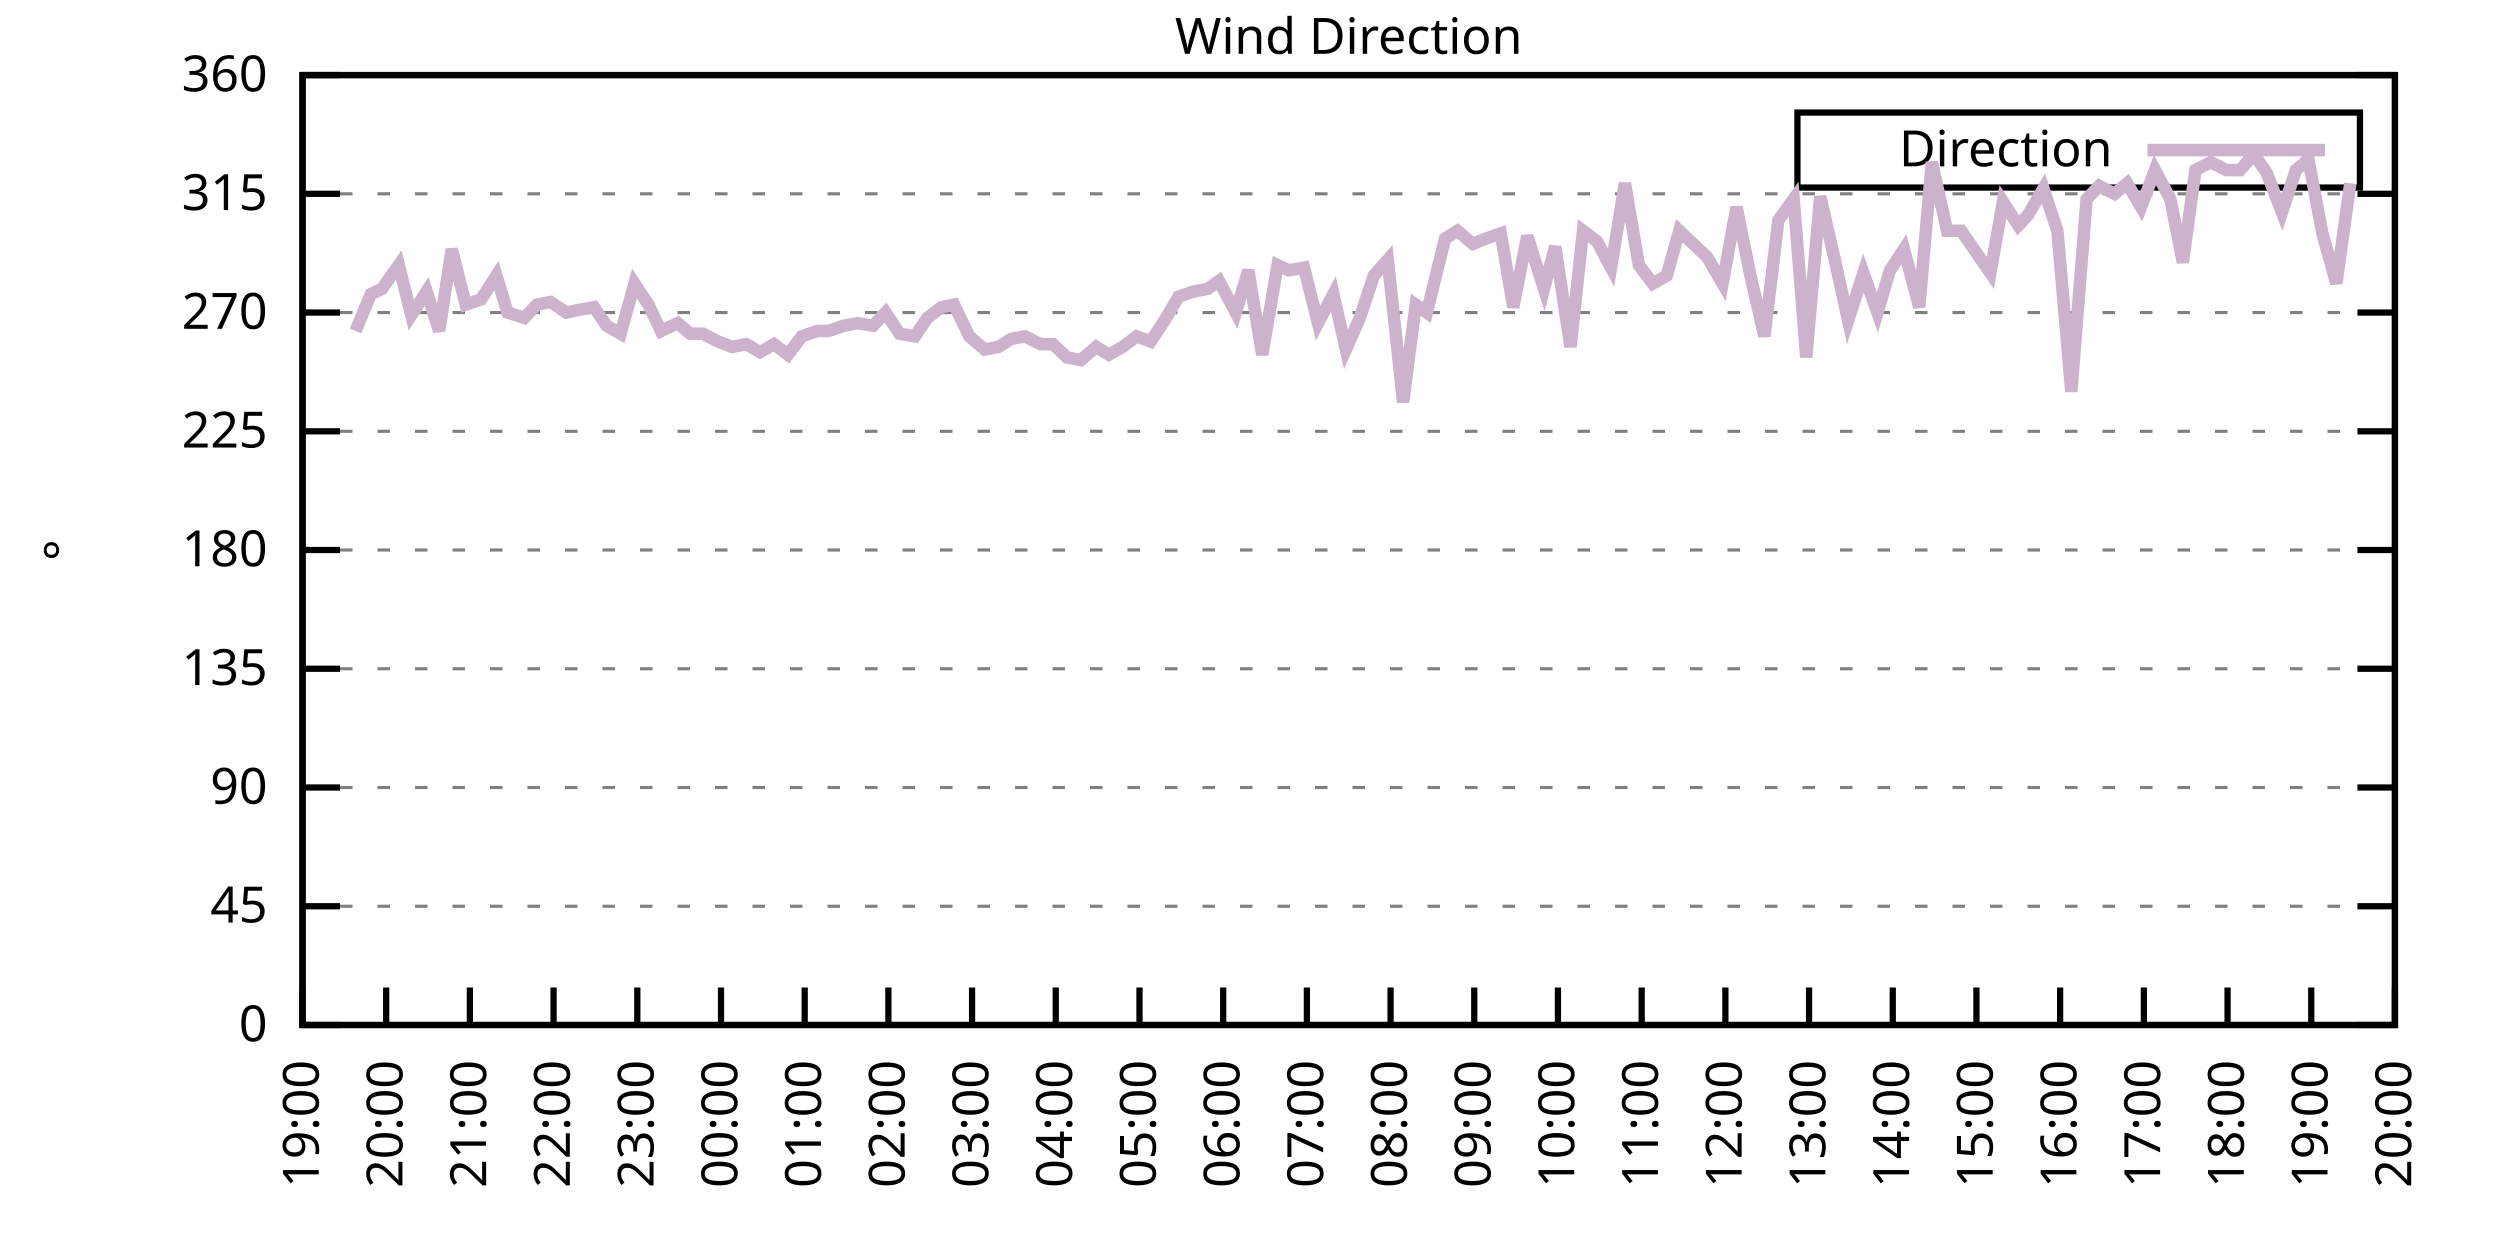
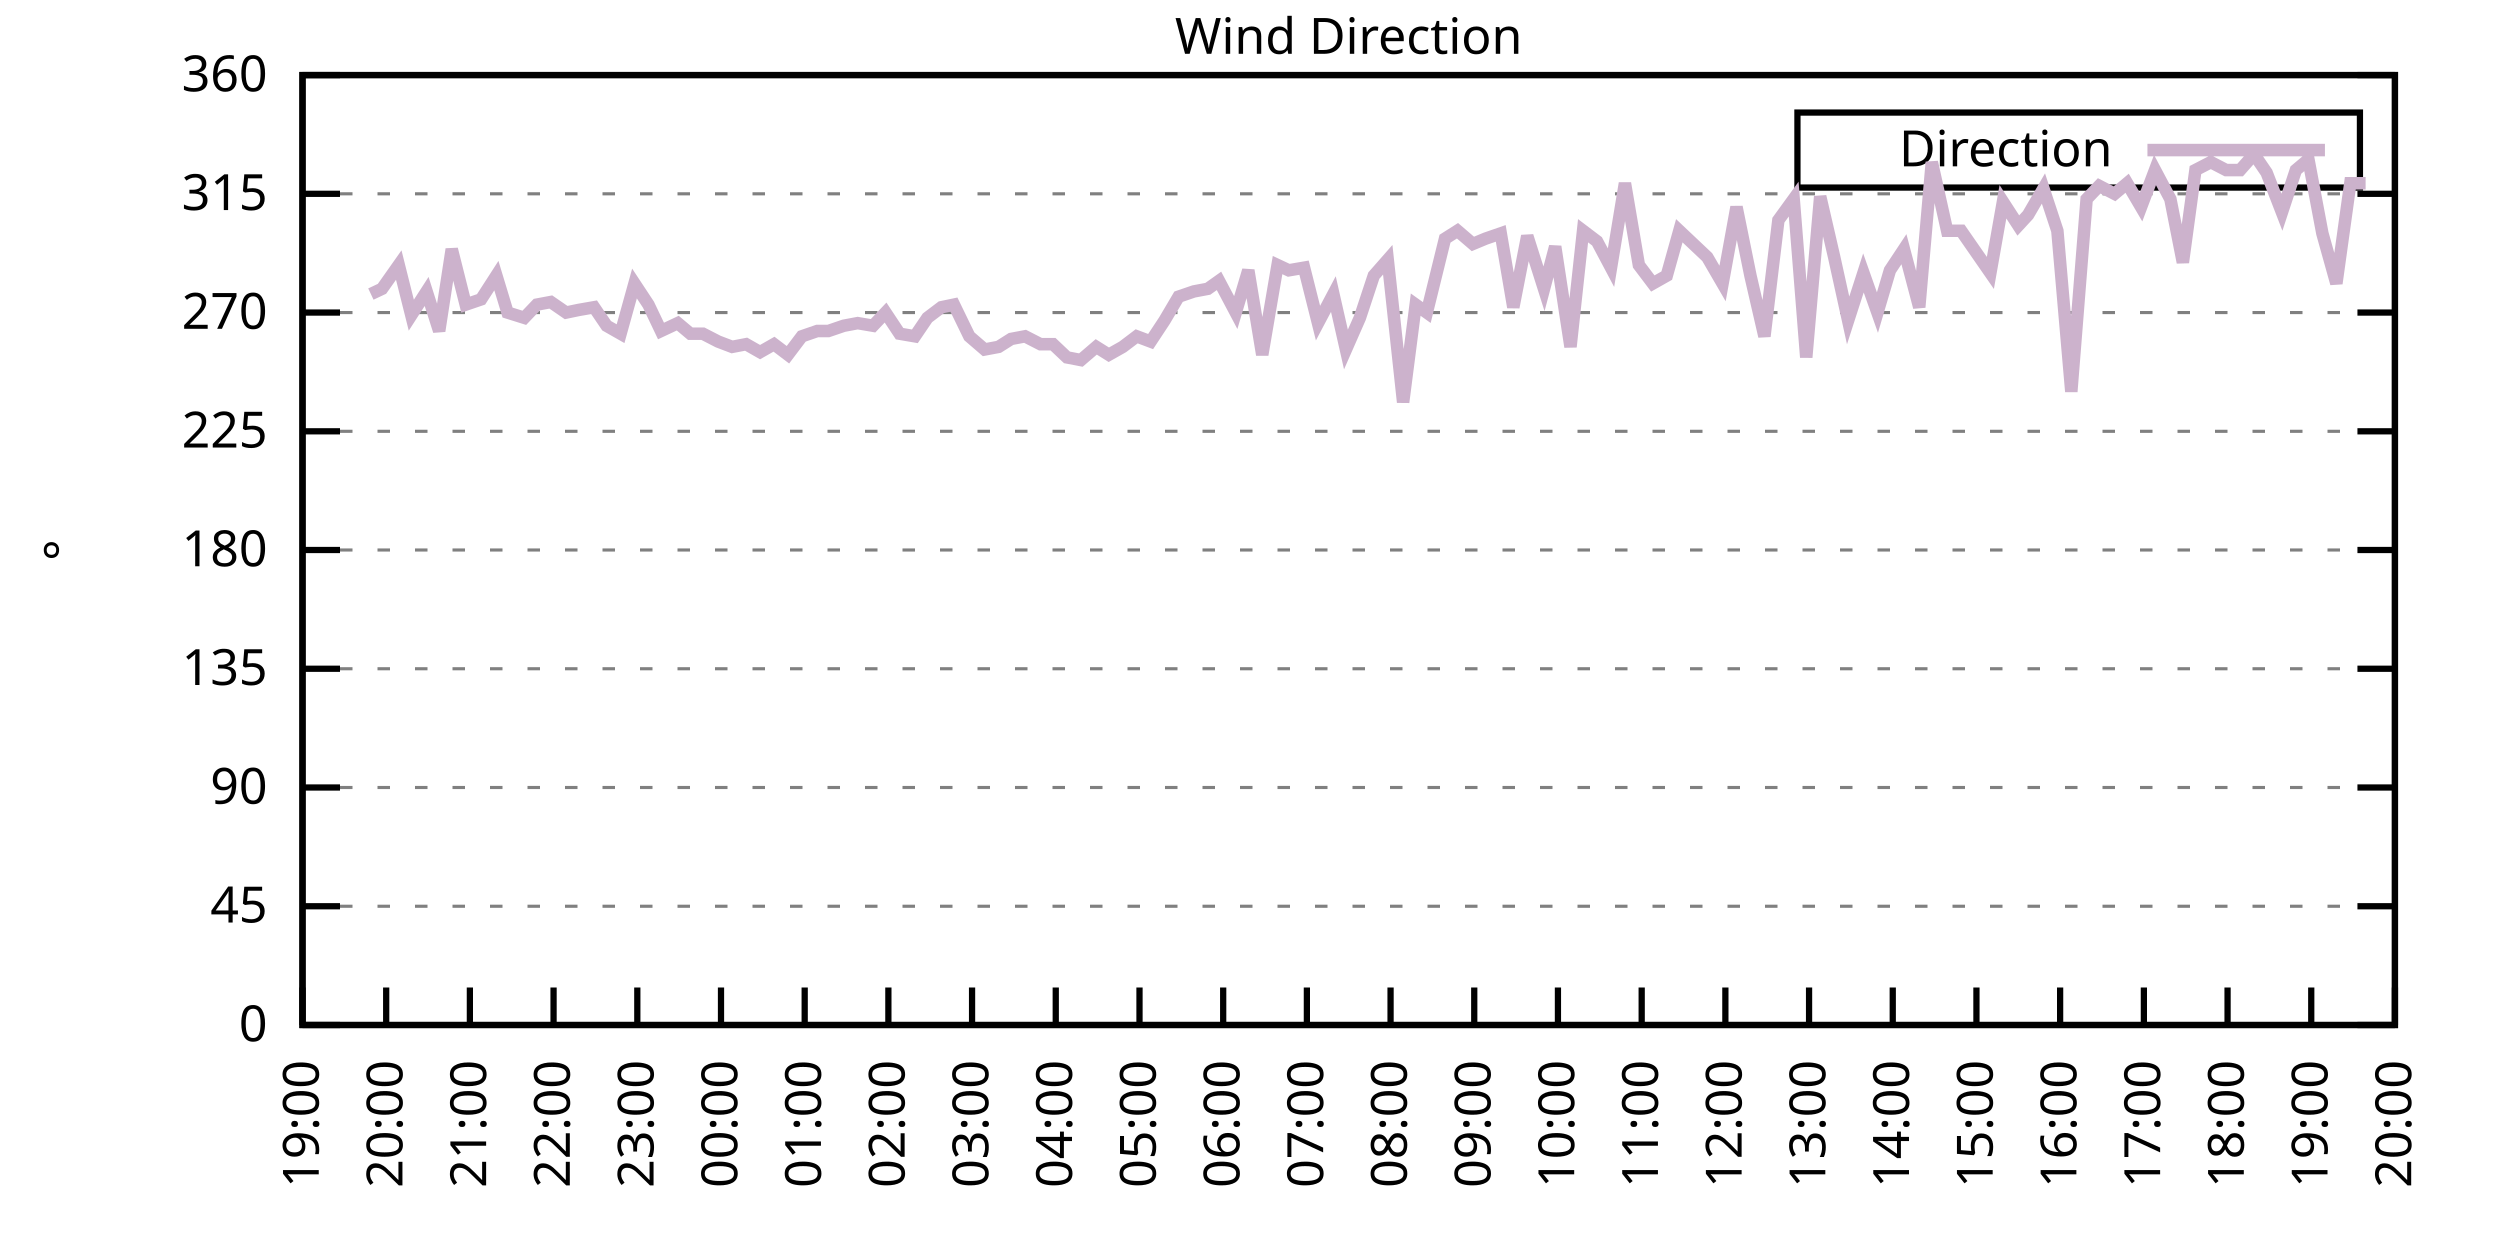
<svg xmlns="http://www.w3.org/2000/svg" xmlns:xlink="http://www.w3.org/1999/xlink" width="400" height="200" viewBox="0 0 400 200">
  <g id="gnuplot_canvas">
    <rect x="0" y="0" width="400" height="200" fill="none" />
    <defs>
      <circle id="gpDot" r="0.5" stroke-width="0.5" stroke="currentColor" />
      <path id="gpPt0" stroke-width="0.333" stroke="currentColor" d="M-1,0 h2 M0,-1 v2" />
      <path id="gpPt1" stroke-width="0.333" stroke="currentColor" d="M-1,-1 L1,1 M1,-1 L-1,1" />
      <path id="gpPt2" stroke-width="0.333" stroke="currentColor" d="M-1,0 L1,0 M0,-1 L0,1 M-1,-1 L1,1 M-1,1 L1,-1" />
      <rect id="gpPt3" stroke-width="0.333" stroke="currentColor" x="-1" y="-1" width="2" height="2" />
      <rect id="gpPt4" stroke-width="0.333" stroke="currentColor" fill="currentColor" x="-1" y="-1" width="2" height="2" />
      <circle id="gpPt5" stroke-width="0.333" stroke="currentColor" cx="0" cy="0" r="1" />
      <use xlink:href="#gpPt5" id="gpPt6" fill="currentColor" stroke="none" />
      <path id="gpPt7" stroke-width="0.333" stroke="currentColor" d="M0,-1.33 L-1.33,0.67 L1.33,0.67 z" />
      <use xlink:href="#gpPt7" id="gpPt8" fill="currentColor" stroke="none" />
      <use xlink:href="#gpPt7" id="gpPt9" stroke="currentColor" transform="rotate(180)" />
      <use xlink:href="#gpPt9" id="gpPt10" fill="currentColor" stroke="none" />
      <use xlink:href="#gpPt3" id="gpPt11" stroke="currentColor" transform="rotate(45)" />
      <use xlink:href="#gpPt11" id="gpPt12" fill="currentColor" stroke="none" />
      <path id="gpPt13" stroke-width="0.333" stroke="currentColor" d="M0,1.330 L1.265,0.411 L0.782,-1.067 L-0.782,-1.076 L-1.265,0.411 z" />
      <use xlink:href="#gpPt13" id="gpPt14" fill="currentColor" stroke="none" />
      <filter id="textbox" filterUnits="objectBoundingBox" x="0" y="0" height="1" width="1">
        <feFlood flood-color="white" flood-opacity="1" result="bgnd" />
        <feComposite in="SourceGraphic" in2="bgnd" operator="atop" />
      </filter>
      <filter id="greybox" filterUnits="objectBoundingBox" x="0" y="0" height="1" width="1">
        <feFlood flood-color="lightgrey" flood-opacity="1" result="grey" />
        <feComposite in="SourceGraphic" in2="grey" operator="atop" />
      </filter>
    </defs>
    <g fill="none" color="white" stroke="currentColor" stroke-width="1.00" stroke-linecap="butt" stroke-linejoin="miter">
</g>
    <g fill="none" color="black" stroke="currentColor" stroke-width="1.00" stroke-linecap="butt" stroke-linejoin="miter">
      <g stroke="none" shape-rendering="crispEdges">
        <polygon fill="rgb(255, 255, 255)" points="48.40,164.00 383.18,164.00 383.18,12.02 48.40,12.02 " />
      </g>
    </g>
    <g fill="none" color="black" stroke="currentColor" stroke-width="1.00" stroke-linecap="butt" stroke-linejoin="miter">
</g>
    <g fill="none" color="black" stroke="black" stroke-width="0.50" stroke-linecap="butt" stroke-linejoin="miter">
</g>
    <g fill="none" color="gray" stroke="currentColor" stroke-width="0.50" stroke-linecap="butt" stroke-linejoin="miter">
      <path stroke="gray" stroke-dasharray="2,4" class="gridline" d="M48.40,164.00 L383.19,164.00  " />
    </g>
    <g fill="none" color="gray" stroke="gray" stroke-width="1.00" stroke-linecap="butt" stroke-linejoin="miter">
</g>
    <g fill="none" color="black" stroke="currentColor" stroke-width="1.00" stroke-linecap="butt" stroke-linejoin="miter">
      <path stroke="black" d="M48.40,164.00 L54.40,164.00 M383.19,164.00 L377.19,164.00  " />
      <g transform="translate(42.80,166.60)" stroke="none" fill="black" font-family="Sans" font-size="8.00" text-anchor="end">
        <text>
          <tspan font-family="Sans"> 0</tspan>
        </text>
      </g>
    </g>
    <g fill="none" color="black" stroke="currentColor" stroke-width="1.00" stroke-linecap="butt" stroke-linejoin="miter">
</g>
    <g fill="none" color="black" stroke="black" stroke-width="0.50" stroke-linecap="butt" stroke-linejoin="miter">
</g>
    <g fill="none" color="gray" stroke="currentColor" stroke-width="0.50" stroke-linecap="butt" stroke-linejoin="miter">
      <path stroke="gray" stroke-dasharray="2,4" class="gridline" d="M48.40,145.00 L383.19,145.00  " />
    </g>
    <g fill="none" color="gray" stroke="gray" stroke-width="1.00" stroke-linecap="butt" stroke-linejoin="miter">
</g>
    <g fill="none" color="black" stroke="currentColor" stroke-width="1.00" stroke-linecap="butt" stroke-linejoin="miter">
      <path stroke="black" d="M48.40,145.00 L54.40,145.00 M383.19,145.00 L377.19,145.00  " />
      <g transform="translate(42.80,147.60)" stroke="none" fill="black" font-family="Sans" font-size="8.00" text-anchor="end">
        <text>
          <tspan font-family="Sans"> 45</tspan>
        </text>
      </g>
    </g>
    <g fill="none" color="black" stroke="currentColor" stroke-width="1.00" stroke-linecap="butt" stroke-linejoin="miter">
</g>
    <g fill="none" color="black" stroke="black" stroke-width="0.50" stroke-linecap="butt" stroke-linejoin="miter">
</g>
    <g fill="none" color="gray" stroke="currentColor" stroke-width="0.50" stroke-linecap="butt" stroke-linejoin="miter">
      <path stroke="gray" stroke-dasharray="2,4" class="gridline" d="M48.40,126.00 L383.19,126.00  " />
    </g>
    <g fill="none" color="gray" stroke="gray" stroke-width="1.00" stroke-linecap="butt" stroke-linejoin="miter">
</g>
    <g fill="none" color="black" stroke="currentColor" stroke-width="1.00" stroke-linecap="butt" stroke-linejoin="miter">
      <path stroke="black" d="M48.40,126.00 L54.40,126.00 M383.19,126.00 L377.19,126.00  " />
      <g transform="translate(42.80,128.60)" stroke="none" fill="black" font-family="Sans" font-size="8.00" text-anchor="end">
        <text>
          <tspan font-family="Sans"> 90</tspan>
        </text>
      </g>
    </g>
    <g fill="none" color="black" stroke="currentColor" stroke-width="1.00" stroke-linecap="butt" stroke-linejoin="miter">
</g>
    <g fill="none" color="black" stroke="black" stroke-width="0.50" stroke-linecap="butt" stroke-linejoin="miter">
</g>
    <g fill="none" color="gray" stroke="currentColor" stroke-width="0.50" stroke-linecap="butt" stroke-linejoin="miter">
      <path stroke="gray" stroke-dasharray="2,4" class="gridline" d="M48.40,107.00 L383.19,107.00  " />
    </g>
    <g fill="none" color="gray" stroke="gray" stroke-width="1.00" stroke-linecap="butt" stroke-linejoin="miter">
</g>
    <g fill="none" color="black" stroke="currentColor" stroke-width="1.00" stroke-linecap="butt" stroke-linejoin="miter">
      <path stroke="black" d="M48.40,107.00 L54.40,107.00 M383.19,107.00 L377.19,107.00  " />
      <g transform="translate(42.80,109.60)" stroke="none" fill="black" font-family="Sans" font-size="8.00" text-anchor="end">
        <text>
          <tspan font-family="Sans"> 135</tspan>
        </text>
      </g>
    </g>
    <g fill="none" color="black" stroke="currentColor" stroke-width="1.00" stroke-linecap="butt" stroke-linejoin="miter">
</g>
    <g fill="none" color="black" stroke="black" stroke-width="0.50" stroke-linecap="butt" stroke-linejoin="miter">
</g>
    <g fill="none" color="gray" stroke="currentColor" stroke-width="0.50" stroke-linecap="butt" stroke-linejoin="miter">
      <path stroke="gray" stroke-dasharray="2,4" class="gridline" d="M48.40,88.00 L383.19,88.00  " />
    </g>
    <g fill="none" color="gray" stroke="gray" stroke-width="1.00" stroke-linecap="butt" stroke-linejoin="miter">
</g>
    <g fill="none" color="black" stroke="currentColor" stroke-width="1.00" stroke-linecap="butt" stroke-linejoin="miter">
      <path stroke="black" d="M48.40,88.00 L54.40,88.00 M383.19,88.00 L377.19,88.00  " />
      <g transform="translate(42.80,90.60)" stroke="none" fill="black" font-family="Sans" font-size="8.00" text-anchor="end">
        <text>
          <tspan font-family="Sans"> 180</tspan>
        </text>
      </g>
    </g>
    <g fill="none" color="black" stroke="currentColor" stroke-width="1.00" stroke-linecap="butt" stroke-linejoin="miter">
</g>
    <g fill="none" color="black" stroke="black" stroke-width="0.50" stroke-linecap="butt" stroke-linejoin="miter">
</g>
    <g fill="none" color="gray" stroke="currentColor" stroke-width="0.50" stroke-linecap="butt" stroke-linejoin="miter">
      <path stroke="gray" stroke-dasharray="2,4" class="gridline" d="M48.40,69.01 L383.19,69.01  " />
    </g>
    <g fill="none" color="gray" stroke="gray" stroke-width="1.00" stroke-linecap="butt" stroke-linejoin="miter">
</g>
    <g fill="none" color="black" stroke="currentColor" stroke-width="1.00" stroke-linecap="butt" stroke-linejoin="miter">
      <path stroke="black" d="M48.40,69.01 L54.40,69.01 M383.19,69.01 L377.19,69.01  " />
      <g transform="translate(42.80,71.61)" stroke="none" fill="black" font-family="Sans" font-size="8.00" text-anchor="end">
        <text>
          <tspan font-family="Sans"> 225</tspan>
        </text>
      </g>
    </g>
    <g fill="none" color="black" stroke="currentColor" stroke-width="1.00" stroke-linecap="butt" stroke-linejoin="miter">
</g>
    <g fill="none" color="black" stroke="black" stroke-width="0.50" stroke-linecap="butt" stroke-linejoin="miter">
</g>
    <g fill="none" color="gray" stroke="currentColor" stroke-width="0.50" stroke-linecap="butt" stroke-linejoin="miter">
      <path stroke="gray" stroke-dasharray="2,4" class="gridline" d="M48.40,50.01 L383.19,50.01  " />
    </g>
    <g fill="none" color="gray" stroke="gray" stroke-width="1.00" stroke-linecap="butt" stroke-linejoin="miter">
</g>
    <g fill="none" color="black" stroke="currentColor" stroke-width="1.00" stroke-linecap="butt" stroke-linejoin="miter">
      <path stroke="black" d="M48.40,50.01 L54.40,50.01 M383.19,50.01 L377.19,50.01  " />
      <g transform="translate(42.80,52.61)" stroke="none" fill="black" font-family="Sans" font-size="8.00" text-anchor="end">
        <text>
          <tspan font-family="Sans"> 270</tspan>
        </text>
      </g>
    </g>
    <g fill="none" color="black" stroke="currentColor" stroke-width="1.00" stroke-linecap="butt" stroke-linejoin="miter">
</g>
    <g fill="none" color="black" stroke="black" stroke-width="0.50" stroke-linecap="butt" stroke-linejoin="miter">
</g>
    <g fill="none" color="gray" stroke="currentColor" stroke-width="0.50" stroke-linecap="butt" stroke-linejoin="miter">
      <path stroke="gray" stroke-dasharray="2,4" class="gridline" d="M48.40,31.01 L383.19,31.01  " />
    </g>
    <g fill="none" color="gray" stroke="gray" stroke-width="1.00" stroke-linecap="butt" stroke-linejoin="miter">
</g>
    <g fill="none" color="black" stroke="currentColor" stroke-width="1.00" stroke-linecap="butt" stroke-linejoin="miter">
      <path stroke="black" d="M48.40,31.01 L54.40,31.01 M383.19,31.01 L377.19,31.01  " />
      <g transform="translate(42.80,33.61)" stroke="none" fill="black" font-family="Sans" font-size="8.00" text-anchor="end">
        <text>
          <tspan font-family="Sans"> 315</tspan>
        </text>
      </g>
    </g>
    <g fill="none" color="black" stroke="currentColor" stroke-width="1.00" stroke-linecap="butt" stroke-linejoin="miter">
</g>
    <g fill="none" color="black" stroke="black" stroke-width="0.50" stroke-linecap="butt" stroke-linejoin="miter">
</g>
    <g fill="none" color="gray" stroke="currentColor" stroke-width="0.50" stroke-linecap="butt" stroke-linejoin="miter">
      <path stroke="gray" stroke-dasharray="2,4" class="gridline" d="M48.40,12.01 L383.19,12.01  " />
    </g>
    <g fill="none" color="gray" stroke="gray" stroke-width="1.00" stroke-linecap="butt" stroke-linejoin="miter">
</g>
    <g fill="none" color="black" stroke="currentColor" stroke-width="1.00" stroke-linecap="butt" stroke-linejoin="miter">
      <path stroke="black" d="M48.40,12.01 L54.40,12.01 M383.19,12.01 L377.19,12.01  " />
      <g transform="translate(42.80,14.61)" stroke="none" fill="black" font-family="Sans" font-size="8.00" text-anchor="end">
        <text>
          <tspan font-family="Sans"> 360</tspan>
        </text>
      </g>
    </g>
    <g fill="none" color="black" stroke="currentColor" stroke-width="1.00" stroke-linecap="butt" stroke-linejoin="miter">
      <path stroke="black" d="M48.40,164.00 L48.40,158.00  " />
      <g transform="translate(51.00,169.60) rotate(270.00)" stroke="none" fill="black" font-family="Sans" font-size="8.00" text-anchor="end">
        <text>
          <tspan font-family="Sans">19:00</tspan>
        </text>
      </g>
    </g>
    <g fill="none" color="black" stroke="currentColor" stroke-width="1.00" stroke-linecap="butt" stroke-linejoin="miter">
      <path stroke="black" d="M61.79,164.00 L61.79,158.00  " />
      <g transform="translate(64.39,169.60) rotate(270.00)" stroke="none" fill="black" font-family="Sans" font-size="8.00" text-anchor="end">
        <text>
          <tspan font-family="Sans">20:00</tspan>
        </text>
      </g>
    </g>
    <g fill="none" color="black" stroke="currentColor" stroke-width="1.00" stroke-linecap="butt" stroke-linejoin="miter">
      <path stroke="black" d="M75.18,164.00 L75.18,158.00  " />
      <g transform="translate(77.78,169.60) rotate(270.00)" stroke="none" fill="black" font-family="Sans" font-size="8.00" text-anchor="end">
        <text>
          <tspan font-family="Sans">21:00</tspan>
        </text>
      </g>
    </g>
    <g fill="none" color="black" stroke="currentColor" stroke-width="1.00" stroke-linecap="butt" stroke-linejoin="miter">
      <path stroke="black" d="M88.57,164.00 L88.57,158.00  " />
      <g transform="translate(91.17,169.60) rotate(270.00)" stroke="none" fill="black" font-family="Sans" font-size="8.00" text-anchor="end">
        <text>
          <tspan font-family="Sans">22:00</tspan>
        </text>
      </g>
    </g>
    <g fill="none" color="black" stroke="currentColor" stroke-width="1.00" stroke-linecap="butt" stroke-linejoin="miter">
      <path stroke="black" d="M101.97,164.00 L101.97,158.00  " />
      <g transform="translate(104.57,169.60) rotate(270.00)" stroke="none" fill="black" font-family="Sans" font-size="8.00" text-anchor="end">
        <text>
          <tspan font-family="Sans">23:00</tspan>
        </text>
      </g>
    </g>
    <g fill="none" color="black" stroke="currentColor" stroke-width="1.00" stroke-linecap="butt" stroke-linejoin="miter">
      <path stroke="black" d="M115.36,164.00 L115.36,158.00  " />
      <g transform="translate(117.96,169.60) rotate(270.00)" stroke="none" fill="black" font-family="Sans" font-size="8.00" text-anchor="end">
        <text>
          <tspan font-family="Sans">00:00</tspan>
        </text>
      </g>
    </g>
    <g fill="none" color="black" stroke="currentColor" stroke-width="1.00" stroke-linecap="butt" stroke-linejoin="miter">
      <path stroke="black" d="M128.75,164.00 L128.75,158.00  " />
      <g transform="translate(131.35,169.60) rotate(270.00)" stroke="none" fill="black" font-family="Sans" font-size="8.00" text-anchor="end">
        <text>
          <tspan font-family="Sans">01:00</tspan>
        </text>
      </g>
    </g>
    <g fill="none" color="black" stroke="currentColor" stroke-width="1.00" stroke-linecap="butt" stroke-linejoin="miter">
      <path stroke="black" d="M142.14,164.00 L142.14,158.00  " />
      <g transform="translate(144.74,169.60) rotate(270.00)" stroke="none" fill="black" font-family="Sans" font-size="8.00" text-anchor="end">
        <text>
          <tspan font-family="Sans">02:00</tspan>
        </text>
      </g>
    </g>
    <g fill="none" color="black" stroke="currentColor" stroke-width="1.00" stroke-linecap="butt" stroke-linejoin="miter">
      <path stroke="black" d="M155.53,164.00 L155.53,158.00  " />
      <g transform="translate(158.13,169.60) rotate(270.00)" stroke="none" fill="black" font-family="Sans" font-size="8.00" text-anchor="end">
        <text>
          <tspan font-family="Sans">03:00</tspan>
        </text>
      </g>
    </g>
    <g fill="none" color="black" stroke="currentColor" stroke-width="1.00" stroke-linecap="butt" stroke-linejoin="miter">
      <path stroke="black" d="M168.92,164.00 L168.92,158.00  " />
      <g transform="translate(171.52,169.60) rotate(270.00)" stroke="none" fill="black" font-family="Sans" font-size="8.00" text-anchor="end">
        <text>
          <tspan font-family="Sans">04:00</tspan>
        </text>
      </g>
    </g>
    <g fill="none" color="black" stroke="currentColor" stroke-width="1.00" stroke-linecap="butt" stroke-linejoin="miter">
      <path stroke="black" d="M182.32,164.00 L182.32,158.00  " />
      <g transform="translate(184.92,169.60) rotate(270.00)" stroke="none" fill="black" font-family="Sans" font-size="8.00" text-anchor="end">
        <text>
          <tspan font-family="Sans">05:00</tspan>
        </text>
      </g>
    </g>
    <g fill="none" color="black" stroke="currentColor" stroke-width="1.00" stroke-linecap="butt" stroke-linejoin="miter">
      <path stroke="black" d="M195.71,164.00 L195.71,158.00  " />
      <g transform="translate(198.31,169.60) rotate(270.00)" stroke="none" fill="black" font-family="Sans" font-size="8.00" text-anchor="end">
        <text>
          <tspan font-family="Sans">06:00</tspan>
        </text>
      </g>
    </g>
    <g fill="none" color="black" stroke="currentColor" stroke-width="1.00" stroke-linecap="butt" stroke-linejoin="miter">
      <path stroke="black" d="M209.10,164.00 L209.10,158.00  " />
      <g transform="translate(211.70,169.60) rotate(270.00)" stroke="none" fill="black" font-family="Sans" font-size="8.00" text-anchor="end">
        <text>
          <tspan font-family="Sans">07:00</tspan>
        </text>
      </g>
    </g>
    <g fill="none" color="black" stroke="currentColor" stroke-width="1.00" stroke-linecap="butt" stroke-linejoin="miter">
      <path stroke="black" d="M222.49,164.00 L222.49,158.00  " />
      <g transform="translate(225.09,169.60) rotate(270.00)" stroke="none" fill="black" font-family="Sans" font-size="8.00" text-anchor="end">
        <text>
          <tspan font-family="Sans">08:00</tspan>
        </text>
      </g>
    </g>
    <g fill="none" color="black" stroke="currentColor" stroke-width="1.00" stroke-linecap="butt" stroke-linejoin="miter">
      <path stroke="black" d="M235.88,164.00 L235.88,158.00  " />
      <g transform="translate(238.48,169.60) rotate(270.00)" stroke="none" fill="black" font-family="Sans" font-size="8.00" text-anchor="end">
        <text>
          <tspan font-family="Sans">09:00</tspan>
        </text>
      </g>
    </g>
    <g fill="none" color="black" stroke="currentColor" stroke-width="1.00" stroke-linecap="butt" stroke-linejoin="miter">
      <path stroke="black" d="M249.27,164.00 L249.27,158.00  " />
      <g transform="translate(251.87,169.60) rotate(270.00)" stroke="none" fill="black" font-family="Sans" font-size="8.00" text-anchor="end">
        <text>
          <tspan font-family="Sans">10:00</tspan>
        </text>
      </g>
    </g>
    <g fill="none" color="black" stroke="currentColor" stroke-width="1.00" stroke-linecap="butt" stroke-linejoin="miter">
      <path stroke="black" d="M262.67,164.00 L262.67,158.00  " />
      <g transform="translate(265.27,169.60) rotate(270.00)" stroke="none" fill="black" font-family="Sans" font-size="8.00" text-anchor="end">
        <text>
          <tspan font-family="Sans">11:00</tspan>
        </text>
      </g>
    </g>
    <g fill="none" color="black" stroke="currentColor" stroke-width="1.00" stroke-linecap="butt" stroke-linejoin="miter">
      <path stroke="black" d="M276.06,164.00 L276.06,158.00  " />
      <g transform="translate(278.66,169.60) rotate(270.00)" stroke="none" fill="black" font-family="Sans" font-size="8.00" text-anchor="end">
        <text>
          <tspan font-family="Sans">12:00</tspan>
        </text>
      </g>
    </g>
    <g fill="none" color="black" stroke="currentColor" stroke-width="1.00" stroke-linecap="butt" stroke-linejoin="miter">
      <path stroke="black" d="M289.45,164.00 L289.45,158.00  " />
      <g transform="translate(292.05,169.60) rotate(270.00)" stroke="none" fill="black" font-family="Sans" font-size="8.00" text-anchor="end">
        <text>
          <tspan font-family="Sans">13:00</tspan>
        </text>
      </g>
    </g>
    <g fill="none" color="black" stroke="currentColor" stroke-width="1.00" stroke-linecap="butt" stroke-linejoin="miter">
      <path stroke="black" d="M302.84,164.00 L302.84,158.00  " />
      <g transform="translate(305.44,169.60) rotate(270.00)" stroke="none" fill="black" font-family="Sans" font-size="8.00" text-anchor="end">
        <text>
          <tspan font-family="Sans">14:00</tspan>
        </text>
      </g>
    </g>
    <g fill="none" color="black" stroke="currentColor" stroke-width="1.00" stroke-linecap="butt" stroke-linejoin="miter">
      <path stroke="black" d="M316.23,164.00 L316.23,158.00  " />
      <g transform="translate(318.83,169.60) rotate(270.00)" stroke="none" fill="black" font-family="Sans" font-size="8.00" text-anchor="end">
        <text>
          <tspan font-family="Sans">15:00</tspan>
        </text>
      </g>
    </g>
    <g fill="none" color="black" stroke="currentColor" stroke-width="1.00" stroke-linecap="butt" stroke-linejoin="miter">
      <path stroke="black" d="M329.62,164.00 L329.62,158.00  " />
      <g transform="translate(332.22,169.60) rotate(270.00)" stroke="none" fill="black" font-family="Sans" font-size="8.00" text-anchor="end">
        <text>
          <tspan font-family="Sans">16:00</tspan>
        </text>
      </g>
    </g>
    <g fill="none" color="black" stroke="currentColor" stroke-width="1.00" stroke-linecap="butt" stroke-linejoin="miter">
      <path stroke="black" d="M343.02,164.00 L343.02,158.00  " />
      <g transform="translate(345.62,169.60) rotate(270.00)" stroke="none" fill="black" font-family="Sans" font-size="8.00" text-anchor="end">
        <text>
          <tspan font-family="Sans">17:00</tspan>
        </text>
      </g>
    </g>
    <g fill="none" color="black" stroke="currentColor" stroke-width="1.00" stroke-linecap="butt" stroke-linejoin="miter">
      <path stroke="black" d="M356.41,164.00 L356.41,158.00  " />
      <g transform="translate(359.01,169.60) rotate(270.00)" stroke="none" fill="black" font-family="Sans" font-size="8.00" text-anchor="end">
        <text>
          <tspan font-family="Sans">18:00</tspan>
        </text>
      </g>
    </g>
    <g fill="none" color="black" stroke="currentColor" stroke-width="1.00" stroke-linecap="butt" stroke-linejoin="miter">
      <path stroke="black" d="M369.80,164.00 L369.80,158.00  " />
      <g transform="translate(372.40,169.60) rotate(270.00)" stroke="none" fill="black" font-family="Sans" font-size="8.00" text-anchor="end">
        <text>
          <tspan font-family="Sans">19:00</tspan>
        </text>
      </g>
    </g>
    <g fill="none" color="black" stroke="currentColor" stroke-width="1.00" stroke-linecap="butt" stroke-linejoin="miter">
      <path stroke="black" d="M383.19,164.00 L383.19,158.00  " />
      <g transform="translate(385.79,169.60) rotate(270.00)" stroke="none" fill="black" font-family="Sans" font-size="8.00" text-anchor="end">
        <text>
          <tspan font-family="Sans">20:00</tspan>
        </text>
      </g>
    </g>
    <g fill="none" color="black" stroke="currentColor" stroke-width="1.00" stroke-linecap="butt" stroke-linejoin="miter">
</g>
    <g fill="none" color="black" stroke="currentColor" stroke-width="1.00" stroke-linecap="butt" stroke-linejoin="miter">
      <path stroke="black" d="M48.40,12.01 L48.40,164.00 L383.19,164.00 L383.19,12.01 L48.40,12.01 Z  " />
    </g>
    <g fill="none" color="black" stroke="currentColor" stroke-width="1.00" stroke-linecap="butt" stroke-linejoin="miter">
</g>
    <g fill="none" color="black" stroke="currentColor" stroke-width="1.00" stroke-linecap="butt" stroke-linejoin="miter">
      <path stroke="black" d="M287.59,30.01 L287.59,18.01 L377.59,18.01 L377.59,30.01 L287.59,30.01 Z  " />
    </g>
    <g id="Wind_direction_plot_1">
      <g fill="none" color="white" stroke="black" stroke-width="2.00" stroke-linecap="butt" stroke-linejoin="miter">
</g>
      <g fill="none" color="black" stroke="currentColor" stroke-width="2.00" stroke-linecap="butt" stroke-linejoin="miter">
        <g transform="translate(337.99,26.61)" stroke="none" fill="black" font-family="Sans" font-size="8.00" text-anchor="end">
          <text>
            <tspan font-family="Sans">Direction</tspan>
          </text>
        </g>
      </g>
      <g fill="none" color="black" stroke="currentColor" stroke-width="2.00" stroke-linecap="butt" stroke-linejoin="miter">
-         <path stroke="rgb(204, 178, 204)" d="M343.59,24.01 L371.99,24.01 M56.88,52.96 L59.34,47.05 L61.12,46.21 L63.80,42.41 L65.81,50.43 L68.26,46.63   L70.27,52.96 L72.28,39.87 L74.51,48.74 L76.97,47.90 L79.42,44.10 L81.21,50.01 L83.89,50.85 L85.90,48.74   L88.13,48.32 L90.58,50.01 L92.59,49.59 L95.05,49.16 L97.06,52.12 L99.29,53.39 L101.52,45.36 L103.75,48.74   L105.76,52.96 L108.44,51.70 L110.45,53.39 L112.46,53.39 L114.91,54.65 L117.14,55.50 L119.38,55.07 L121.61,56.34   L123.84,55.07 L126.07,56.76 L128.30,53.81 L130.76,52.96 L132.54,52.96 L135.00,52.12 L137.23,51.70 L139.69,52.12   L141.69,50.01 L143.93,53.39 L146.38,53.81 L148.39,50.85 L150.62,49.16 L152.63,48.74 L155.09,53.81 L157.54,55.92   L159.77,55.50 L161.78,54.23 L164.01,53.81 L166.47,55.07 L168.48,55.07 L170.71,57.18 L172.94,57.61 L175.40,55.50   L177.41,56.76 L179.64,55.50 L181.87,53.81 L184.10,54.65 L186.33,51.27 L188.57,47.47 L191.02,46.63 L193.25,46.21   L195.04,44.94 L197.72,50.01 L199.73,43.25 L201.96,56.76 L204.41,42.41 L206.20,43.25 L208.65,42.83 L210.88,51.70   L213.34,47.05 L215.35,55.92 L217.58,50.85 L219.81,44.10 L222.04,41.56 L224.50,64.36 L226.51,48.74 L228.29,50.01   L231.20,38.19 L233.20,36.92 L235.66,39.03 L237.67,38.19 L240.12,37.34 L242.13,49.16 L244.36,37.76 L247.04,46.21   L248.83,39.45 L251.28,55.50 L253.29,36.92 L255.52,38.61 L257.76,42.83 L259.99,29.32 L262.22,42.41 L264.45,45.36   L266.68,44.10 L268.69,36.92 L273.16,41.14 L275.61,45.36 L277.84,33.12 L280.07,44.10 L282.31,53.81 L284.54,35.23   L286.99,31.85 L289.00,57.18 L291.23,31.43 L293.47,41.14 L295.70,51.27 L298.15,43.67 L300.39,50.01 L302.39,43.25   L304.63,39.87 L307.08,49.16 L309.09,25.94 L311.54,36.92 L313.78,36.92 L318.46,43.67 L320.47,32.28 L322.93,36.08   L324.49,34.39 L326.95,30.16 L329.18,36.92 L331.41,62.67 L333.86,31.85 L335.87,29.74 L338.33,31.01 L340.34,29.32   L342.57,33.12 L344.80,27.21 L347.26,31.85 L349.26,41.99 L351.27,27.21 L353.73,25.94 L356.18,27.21 L358.42,27.21   L360.65,24.68 L362.66,27.63 L365.11,33.96 L367.34,27.21 L369.35,25.52 L371.58,37.34 L373.82,45.36 L376.05,29.32    " />
+         <path stroke="rgb(204, 178, 204)" d="M343.59,24.01 L371.99,24.01 M59.34,47.05 L61.12,46.21 L63.80,42.41 L65.81,50.43 L68.26,46.63 L70.27,52.96   L72.28,39.87 L74.51,48.74 L76.97,47.90 L79.42,44.10 L81.21,50.01 L83.89,50.85 L85.90,48.74 L88.13,48.32   L90.58,50.01 L92.59,49.59 L95.05,49.16 L97.06,52.12 L99.29,53.39 L101.52,45.36 L103.75,48.74 L105.76,52.96   L108.44,51.70 L110.45,53.39 L112.46,53.39 L114.91,54.65 L117.14,55.50 L119.38,55.07 L121.61,56.34 L123.84,55.07   L126.07,56.76 L128.30,53.81 L130.76,52.96 L132.54,52.96 L135.00,52.12 L137.23,51.70 L139.69,52.12 L141.69,50.01   L143.93,53.39 L146.38,53.81 L148.39,50.85 L150.62,49.16 L152.63,48.74 L155.09,53.81 L157.54,55.92 L159.77,55.50   L161.78,54.23 L164.01,53.81 L166.47,55.07 L168.48,55.07 L170.71,57.18 L172.94,57.61 L175.40,55.50 L177.41,56.76   L179.64,55.50 L181.87,53.81 L184.10,54.65 L186.33,51.27 L188.57,47.47 L191.02,46.63 L193.25,46.21 L195.04,44.94   L197.72,50.01 L199.73,43.25 L201.96,56.76 L204.41,42.41 L206.20,43.25 L208.65,42.83 L210.88,51.70 L213.34,47.05   L215.35,55.92 L217.58,50.85 L219.81,44.10 L222.04,41.56 L224.50,64.36 L226.51,48.74 L228.29,50.01 L231.20,38.19   L233.20,36.92 L235.66,39.03 L237.67,38.19 L240.12,37.34 L242.13,49.16 L244.36,37.76 L247.04,46.21 L248.83,39.45   L251.28,55.50 L253.29,36.92 L255.52,38.61 L257.76,42.83 L259.99,29.32 L262.22,42.41 L264.45,45.36 L266.68,44.10   L268.69,36.92 L273.16,41.14 L275.61,45.36 L277.84,33.12 L280.07,44.10 L282.31,53.81 L284.54,35.23 L286.99,31.85   L289.00,57.18 L291.23,31.43 L293.47,41.14 L295.70,51.27 L298.15,43.67 L300.39,50.01 L302.39,43.25 L304.63,39.87   L307.08,49.16 L309.09,25.94 L311.54,36.92 L313.78,36.92 L318.46,43.67 L320.47,32.28 L322.93,36.08 L324.49,34.39   L326.95,30.16 L329.18,36.92 L331.41,62.67 L333.86,31.85 L335.87,29.74 L338.33,31.01 L340.34,29.32 L342.57,33.12   L344.80,27.21 L347.26,31.85 L349.26,41.99 L351.27,27.21 L353.73,25.94 L356.18,27.21 L358.42,27.21 L360.65,24.68   L362.66,27.63 L365.11,33.96 L367.34,27.21 L369.35,25.52 L371.58,37.34 L373.82,45.36 L376.05,29.32 L378.50,29.32    " />
      </g>
    </g>
    <g fill="none" color="black" stroke="currentColor" stroke-width="2.00" stroke-linecap="butt" stroke-linejoin="miter">
</g>
    <g fill="none" color="black" stroke="black" stroke-width="1.00" stroke-linecap="butt" stroke-linejoin="miter">
</g>
    <g fill="none" color="black" stroke="currentColor" stroke-width="1.00" stroke-linecap="butt" stroke-linejoin="miter">
      <path stroke="black" d="M48.40,12.01 L48.40,164.00 L383.19,164.00 L383.19,12.01 L48.40,12.01 Z  " />
      <g transform="translate(12.80,88.01) rotate(270.00)" stroke="none" fill="black" font-family="Sans" font-size="8.00" text-anchor="middle">
        <text>
          <tspan font-family="Sans">°</tspan>
        </text>
      </g>
    </g>
    <g fill="none" color="black" stroke="currentColor" stroke-width="1.00" stroke-linecap="butt" stroke-linejoin="miter">
</g>
    <g fill="none" color="black" stroke="currentColor" stroke-width="1.00" stroke-linecap="butt" stroke-linejoin="miter">
      <g transform="translate(215.79,8.61)" stroke="none" fill="black" font-family="Sans" font-size="8.00" text-anchor="middle">
        <text>
          <tspan font-family="Sans">Wind Direction</tspan>
        </text>
      </g>
    </g>
    <g fill="none" color="black" stroke="currentColor" stroke-width="1.00" stroke-linecap="butt" stroke-linejoin="miter">
</g>
  </g>
</svg>
